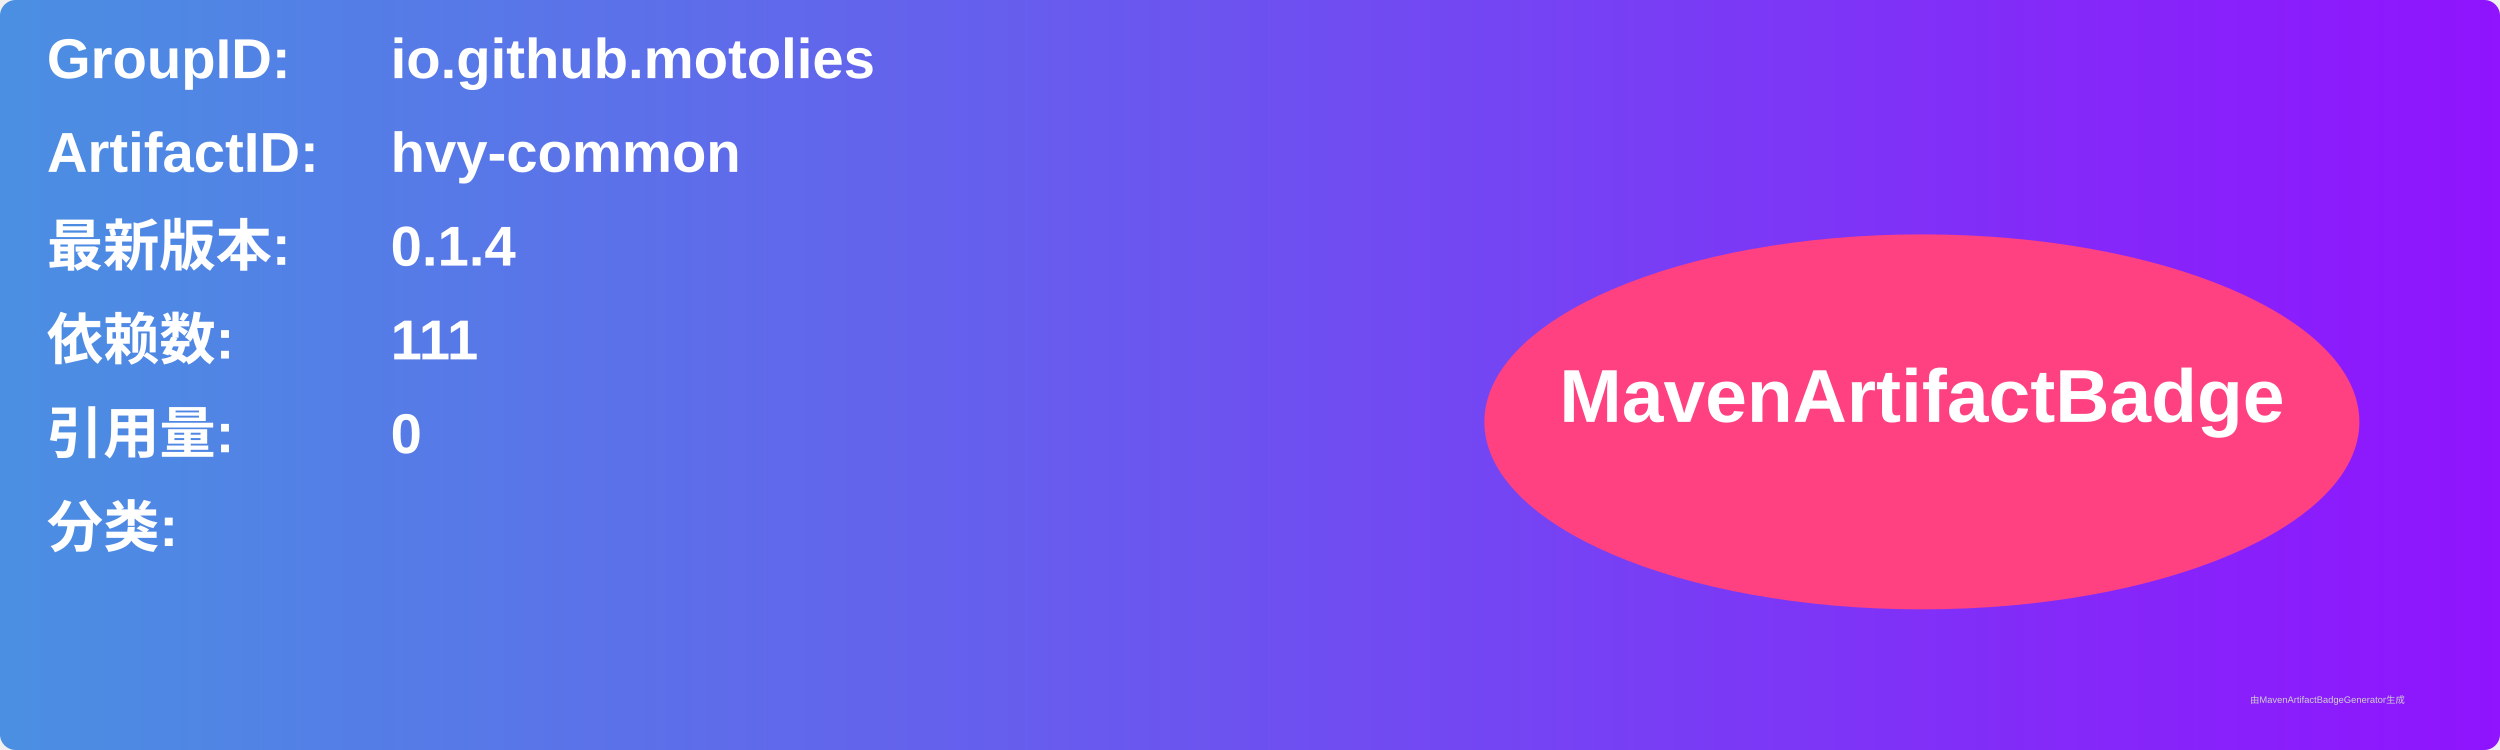
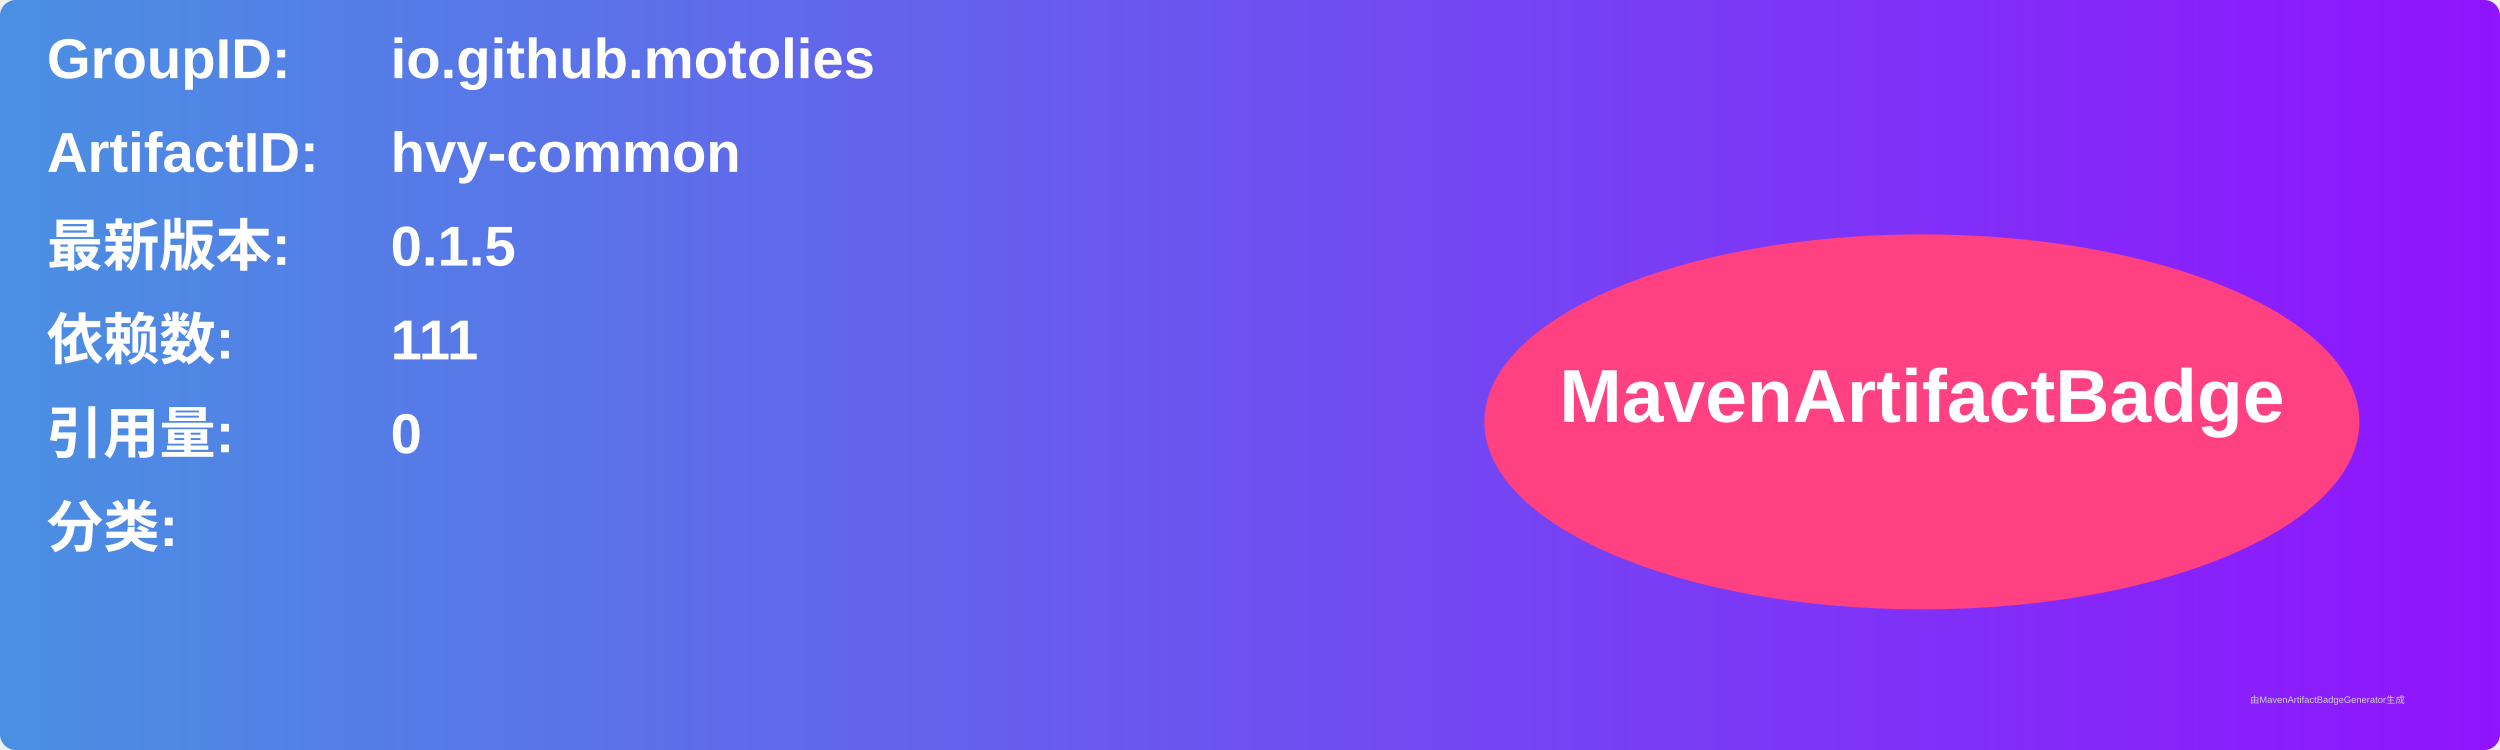
<svg xmlns="http://www.w3.org/2000/svg" width="800" height="240" viewBox="0 0 800 240">
  <linearGradient id="grad" x1="0%" y1="0%" x2="100%" y2="0%">
    <stop offset="0%" stop-color="#4a90e2" />
    <stop offset="100%" stop-color="#9013fe" />
  </linearGradient>
  <rect width="100%" height="100%" rx="5" ry="5" fill="url(#grad)" />
  <g transform="translate(15, 15)">
    <text x="0" y="10" font-family="Arial" font-size="18" fill="white" font-weight="bold" width="260">GroupID:</text>
    <text x="110" y="10" font-family="Arial" font-size="18" fill="white" font-weight="bold" width="460">io.github.motolies</text>
    <text x="0" y="40" font-family="Arial" font-size="18" fill="white" font-weight="bold" width="260">ArtifactID:</text>
    <text x="110" y="40" font-family="Arial" font-size="18" fill="white" font-weight="bold" width="460">hvy-common</text>
    <text x="0" y="70" font-family="Arial" font-size="18" fill="white" font-weight="bold">最新版本:</text>
    <text x="110" y="70" font-family="Arial" font-size="18" fill="white" font-weight="bold">
-       <tspan font-weight="bold">0.1.4</tspan>
+       <tspan font-weight="bold">0.1.5</tspan>
    </text>
    <text x="0" y="100" font-family="Arial" font-size="18" fill="white" font-weight="bold">依赖数: </text>
    <text x="110" y="100" font-family="Arial" font-size="18" fill="white">
      <tspan font-weight="bold">111</tspan>
    </text>
    <text x="0" y="130" font-family="Arial" font-size="18" fill="white" font-weight="bold">引用量: </text>
    <text x="110" y="130" font-family="Arial" font-size="18" fill="white">
      <tspan font-weight="bold">0</tspan>
    </text>
    <text x="0" y="160" font-family="Arial" font-size="18" fill="white" font-weight="bold">分类:</text>
    <text x="10" y="190" font-family="Arial" font-size="10" fill="white">
      <tspan font-weight="bold" />
    </text>
    <ellipse cx="600" cy="120" rx="140" ry="60" fill="#ff4081" />
    <text x="600" y="120" text-anchor="middle" font-family="Arial" font-size="24" fill="white" font-weight="bold">MavenArtifactBadge</text>
  </g>
  <text x="720" y="225" font-family="Arial" font-size="3" fill="#d0d0d0">由MavenArtifactBadgeGenerator生成</text>
</svg>
